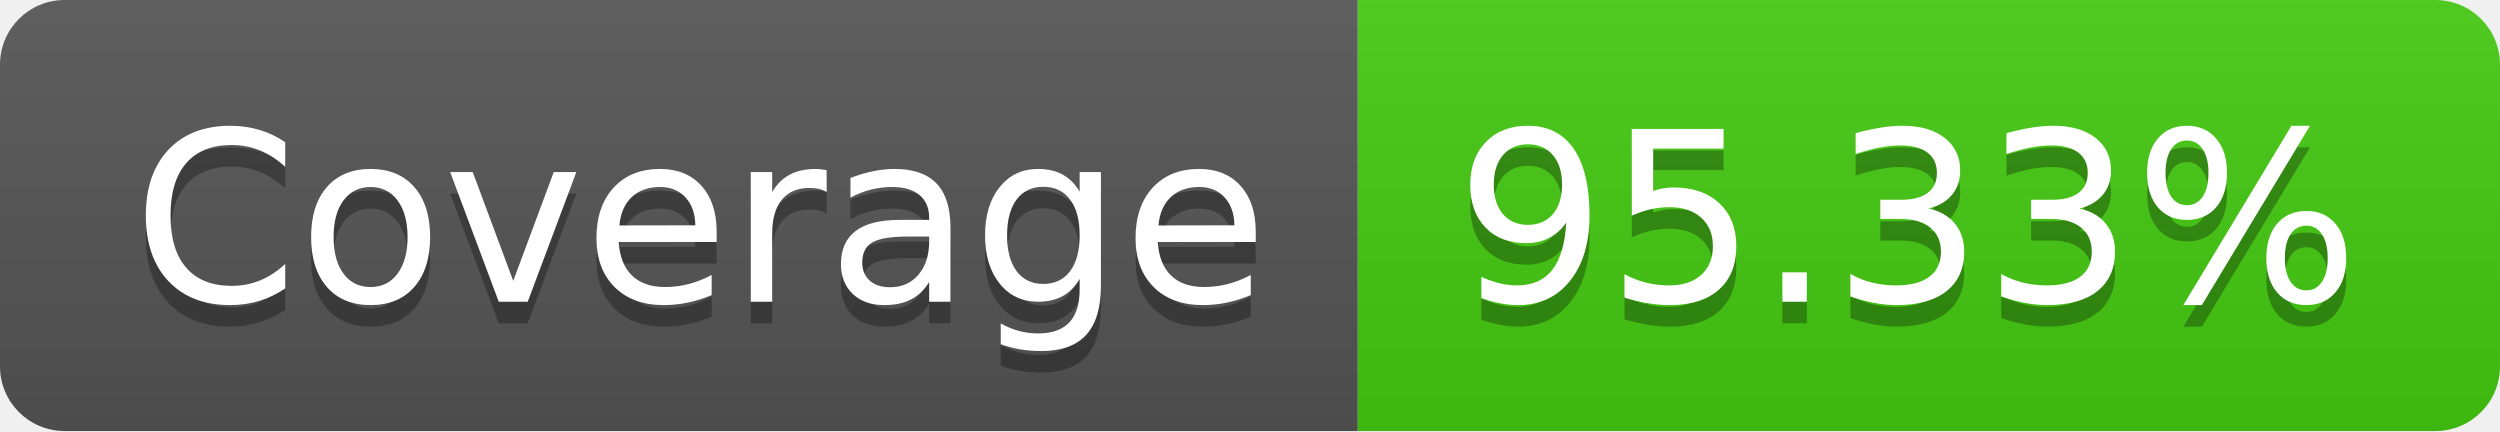
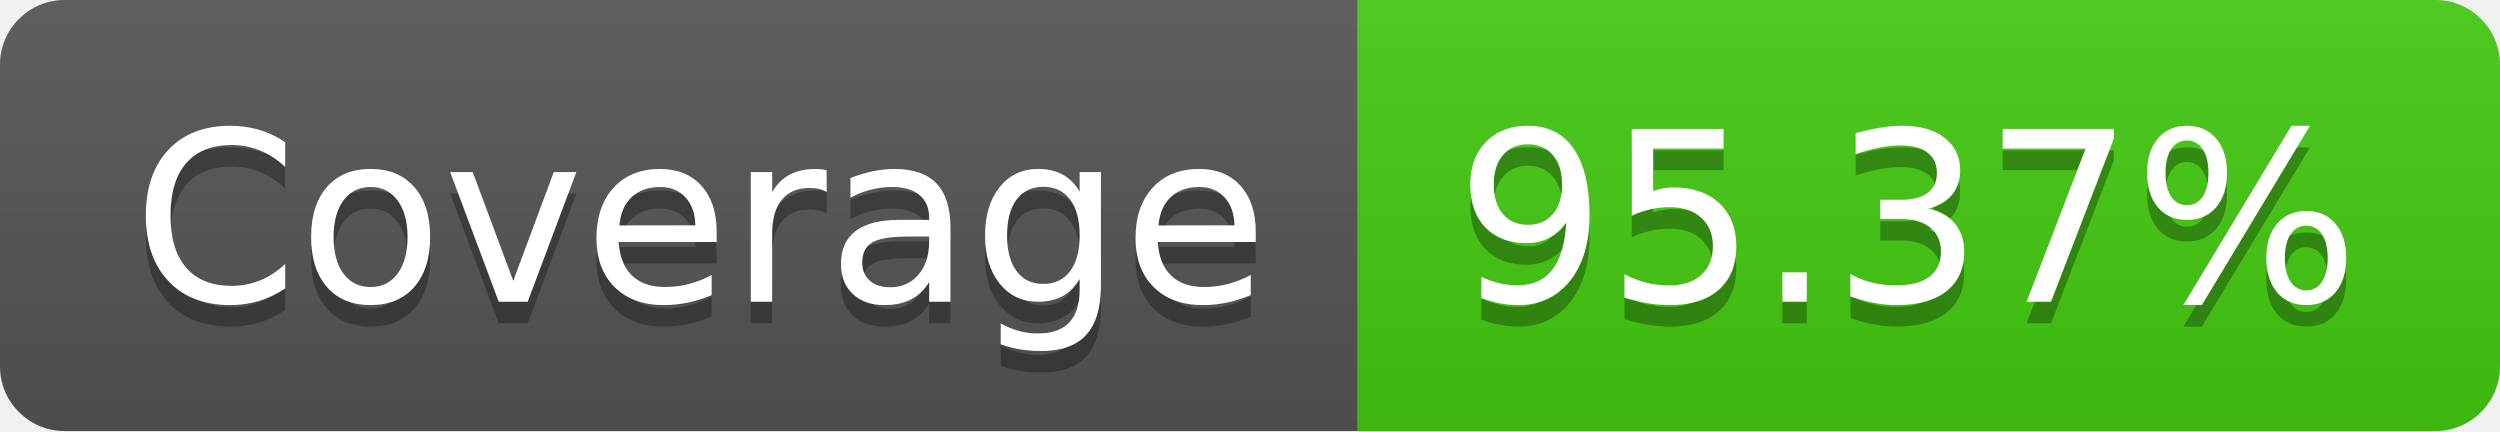
- <svg xmlns="http://www.w3.org/2000/svg" width="116" height="20" role="img" aria-label="Coverage: 95.33%">
+ <svg xmlns="http://www.w3.org/2000/svg" width="116" height="20" role="img" aria-label="Coverage: 95.37%">
  <linearGradient id="s" x2="0" y2="100%">
    <stop offset="0" stop-color="#bbb" stop-opacity=".1" />
    <stop offset="1" stop-opacity=".1" />
  </linearGradient>
  <clipPath id="r">
    <rect width="116" height="20" rx="3" fill="#fff" />
  </clipPath>
  <g clip-path="url(#r)">
    <rect width="63" height="20" fill="#555" />
    <rect x="63" width="53" height="20" fill="#4c1" />
    <rect width="116" height="20" fill="url(#s)" />
  </g>
  <g fill="#fff" text-anchor="middle" font-family="Verdana,Geneva,DejaVu Sans,sans-serif" text-rendering="geometricPrecision" font-size="110">
    <text aria-hidden="true" x="325" y="150" fill="#010101" fill-opacity=".3" transform="scale(.1)" textLength="530">Coverage</text>
    <text x="325" y="140" transform="scale(.1)" fill="#fff" textLength="530">Coverage</text>
-     <text aria-hidden="true" x="885" y="150" fill="#010101" fill-opacity=".3" transform="scale(.1)" textLength="430">95.33%</text>
-     <text x="885" y="140" transform="scale(.1)" fill="#fff" textLength="430">95.33%</text>
+     <text aria-hidden="true" x="885" y="150" fill="#010101" fill-opacity=".3" transform="scale(.1)" textLength="430">95.37%</text>
+     <text x="885" y="140" transform="scale(.1)" fill="#fff" textLength="430">95.37%</text>
  </g>
</svg>
